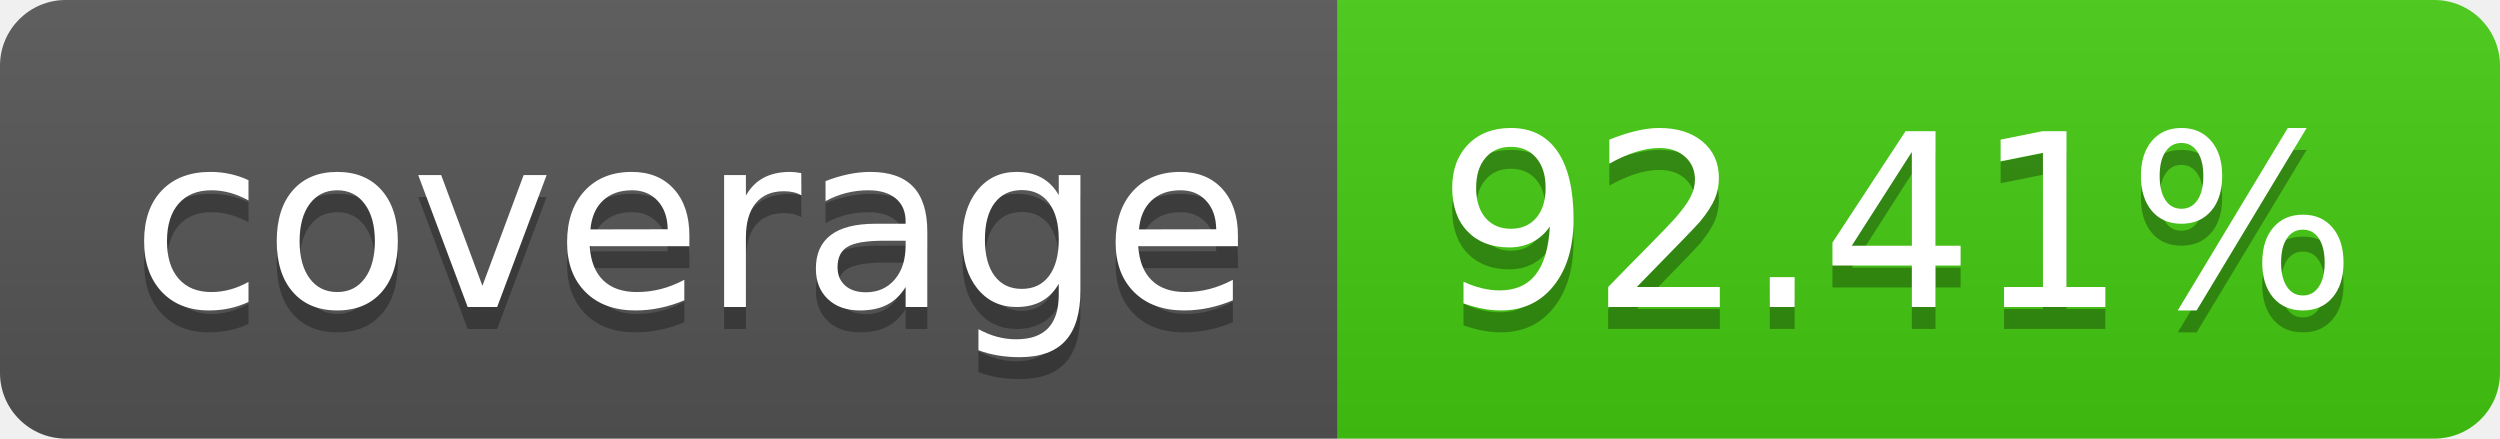
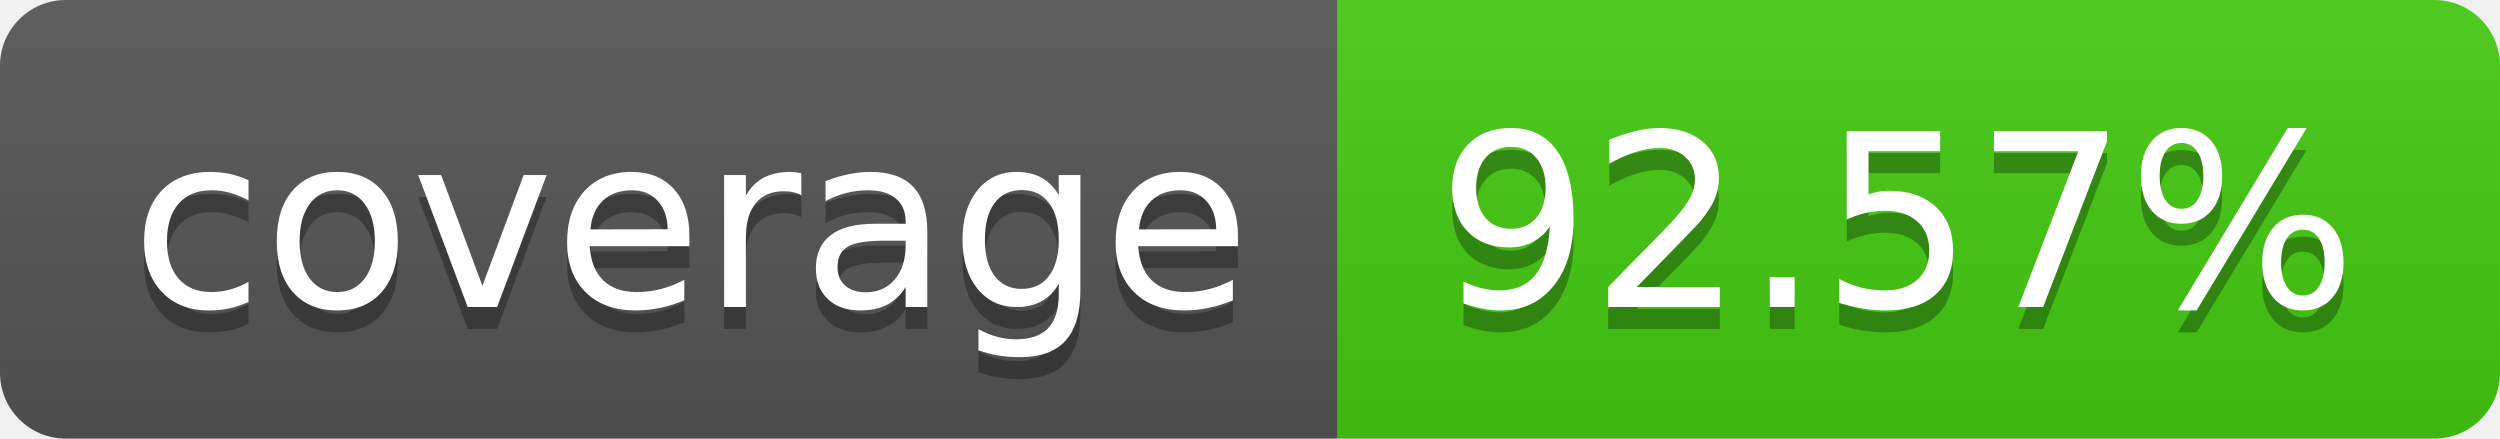
- <svg xmlns="http://www.w3.org/2000/svg" width="114" height="20" role="img" aria-label="coverage: 92.41%">
+ <svg xmlns="http://www.w3.org/2000/svg" width="114" height="20" role="img" aria-label="coverage: 92.57%">
  <linearGradient id="s" x2="0" y2="100%">
    <stop offset="0" stop-color="#bbb" stop-opacity=".1" />
    <stop offset="1" stop-opacity=".1" />
  </linearGradient>
  <clipPath id="r">
    <rect width="114" height="20" rx="3" fill="#fff" />
  </clipPath>
  <g clip-path="url(#r)">
    <rect width="61" height="20" fill="#555" />
    <rect x="61" width="53" height="20" fill="#4c1" />
    <rect width="114" height="20" fill="url(#s)" />
  </g>
  <g fill="#fff" text-anchor="middle" font-family="Verdana,Geneva,DejaVu Sans,sans-serif" text-rendering="geometricPrecision" font-size="110">
    <text aria-hidden="true" x="315" y="150" fill="#010101" fill-opacity=".3" transform="scale(.1)" textLength="510">coverage</text>
    <text x="315" y="140" transform="scale(.1)" fill="#fff" textLength="510">coverage</text>
-     <text aria-hidden="true" x="865" y="150" fill="#010101" fill-opacity=".3" transform="scale(.1)" textLength="430">92.41%</text>
-     <text x="865" y="140" transform="scale(.1)" fill="#fff" textLength="430">92.41%</text>
+     <text aria-hidden="true" x="865" y="150" fill="#010101" fill-opacity=".3" transform="scale(.1)" textLength="430">92.57%</text>
+     <text x="865" y="140" transform="scale(.1)" fill="#fff" textLength="430">92.57%</text>
  </g>
</svg>
